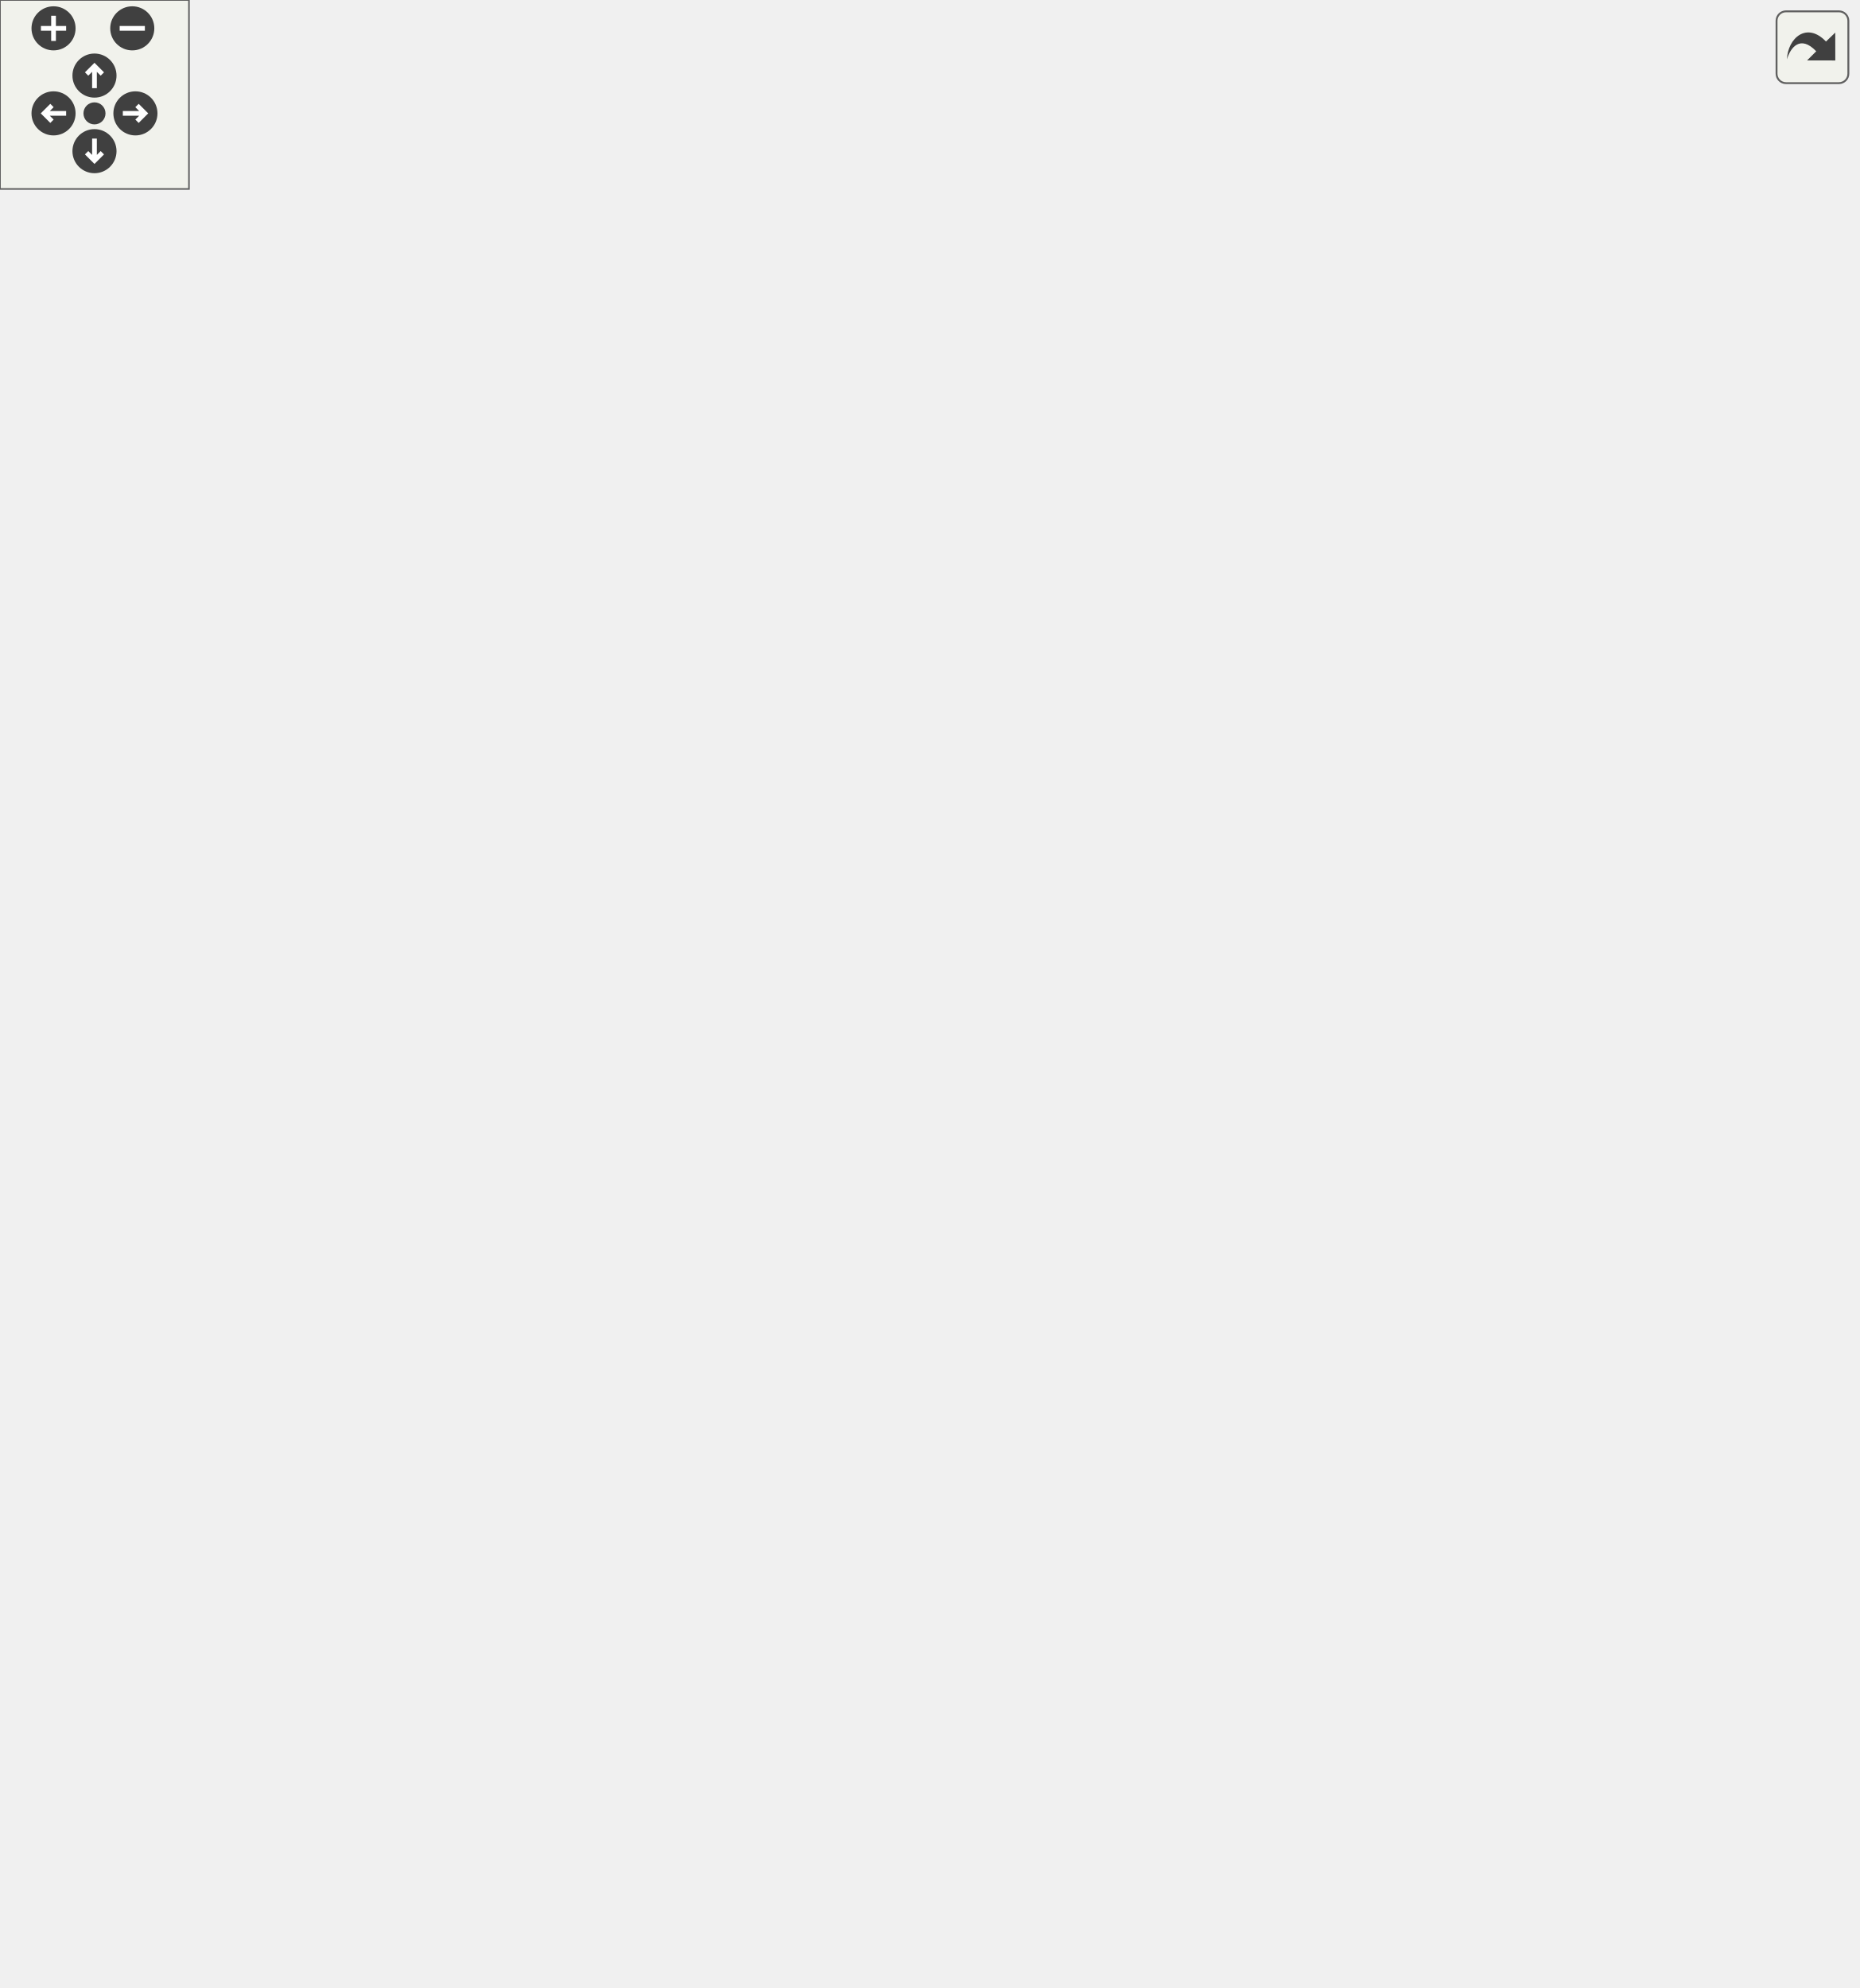
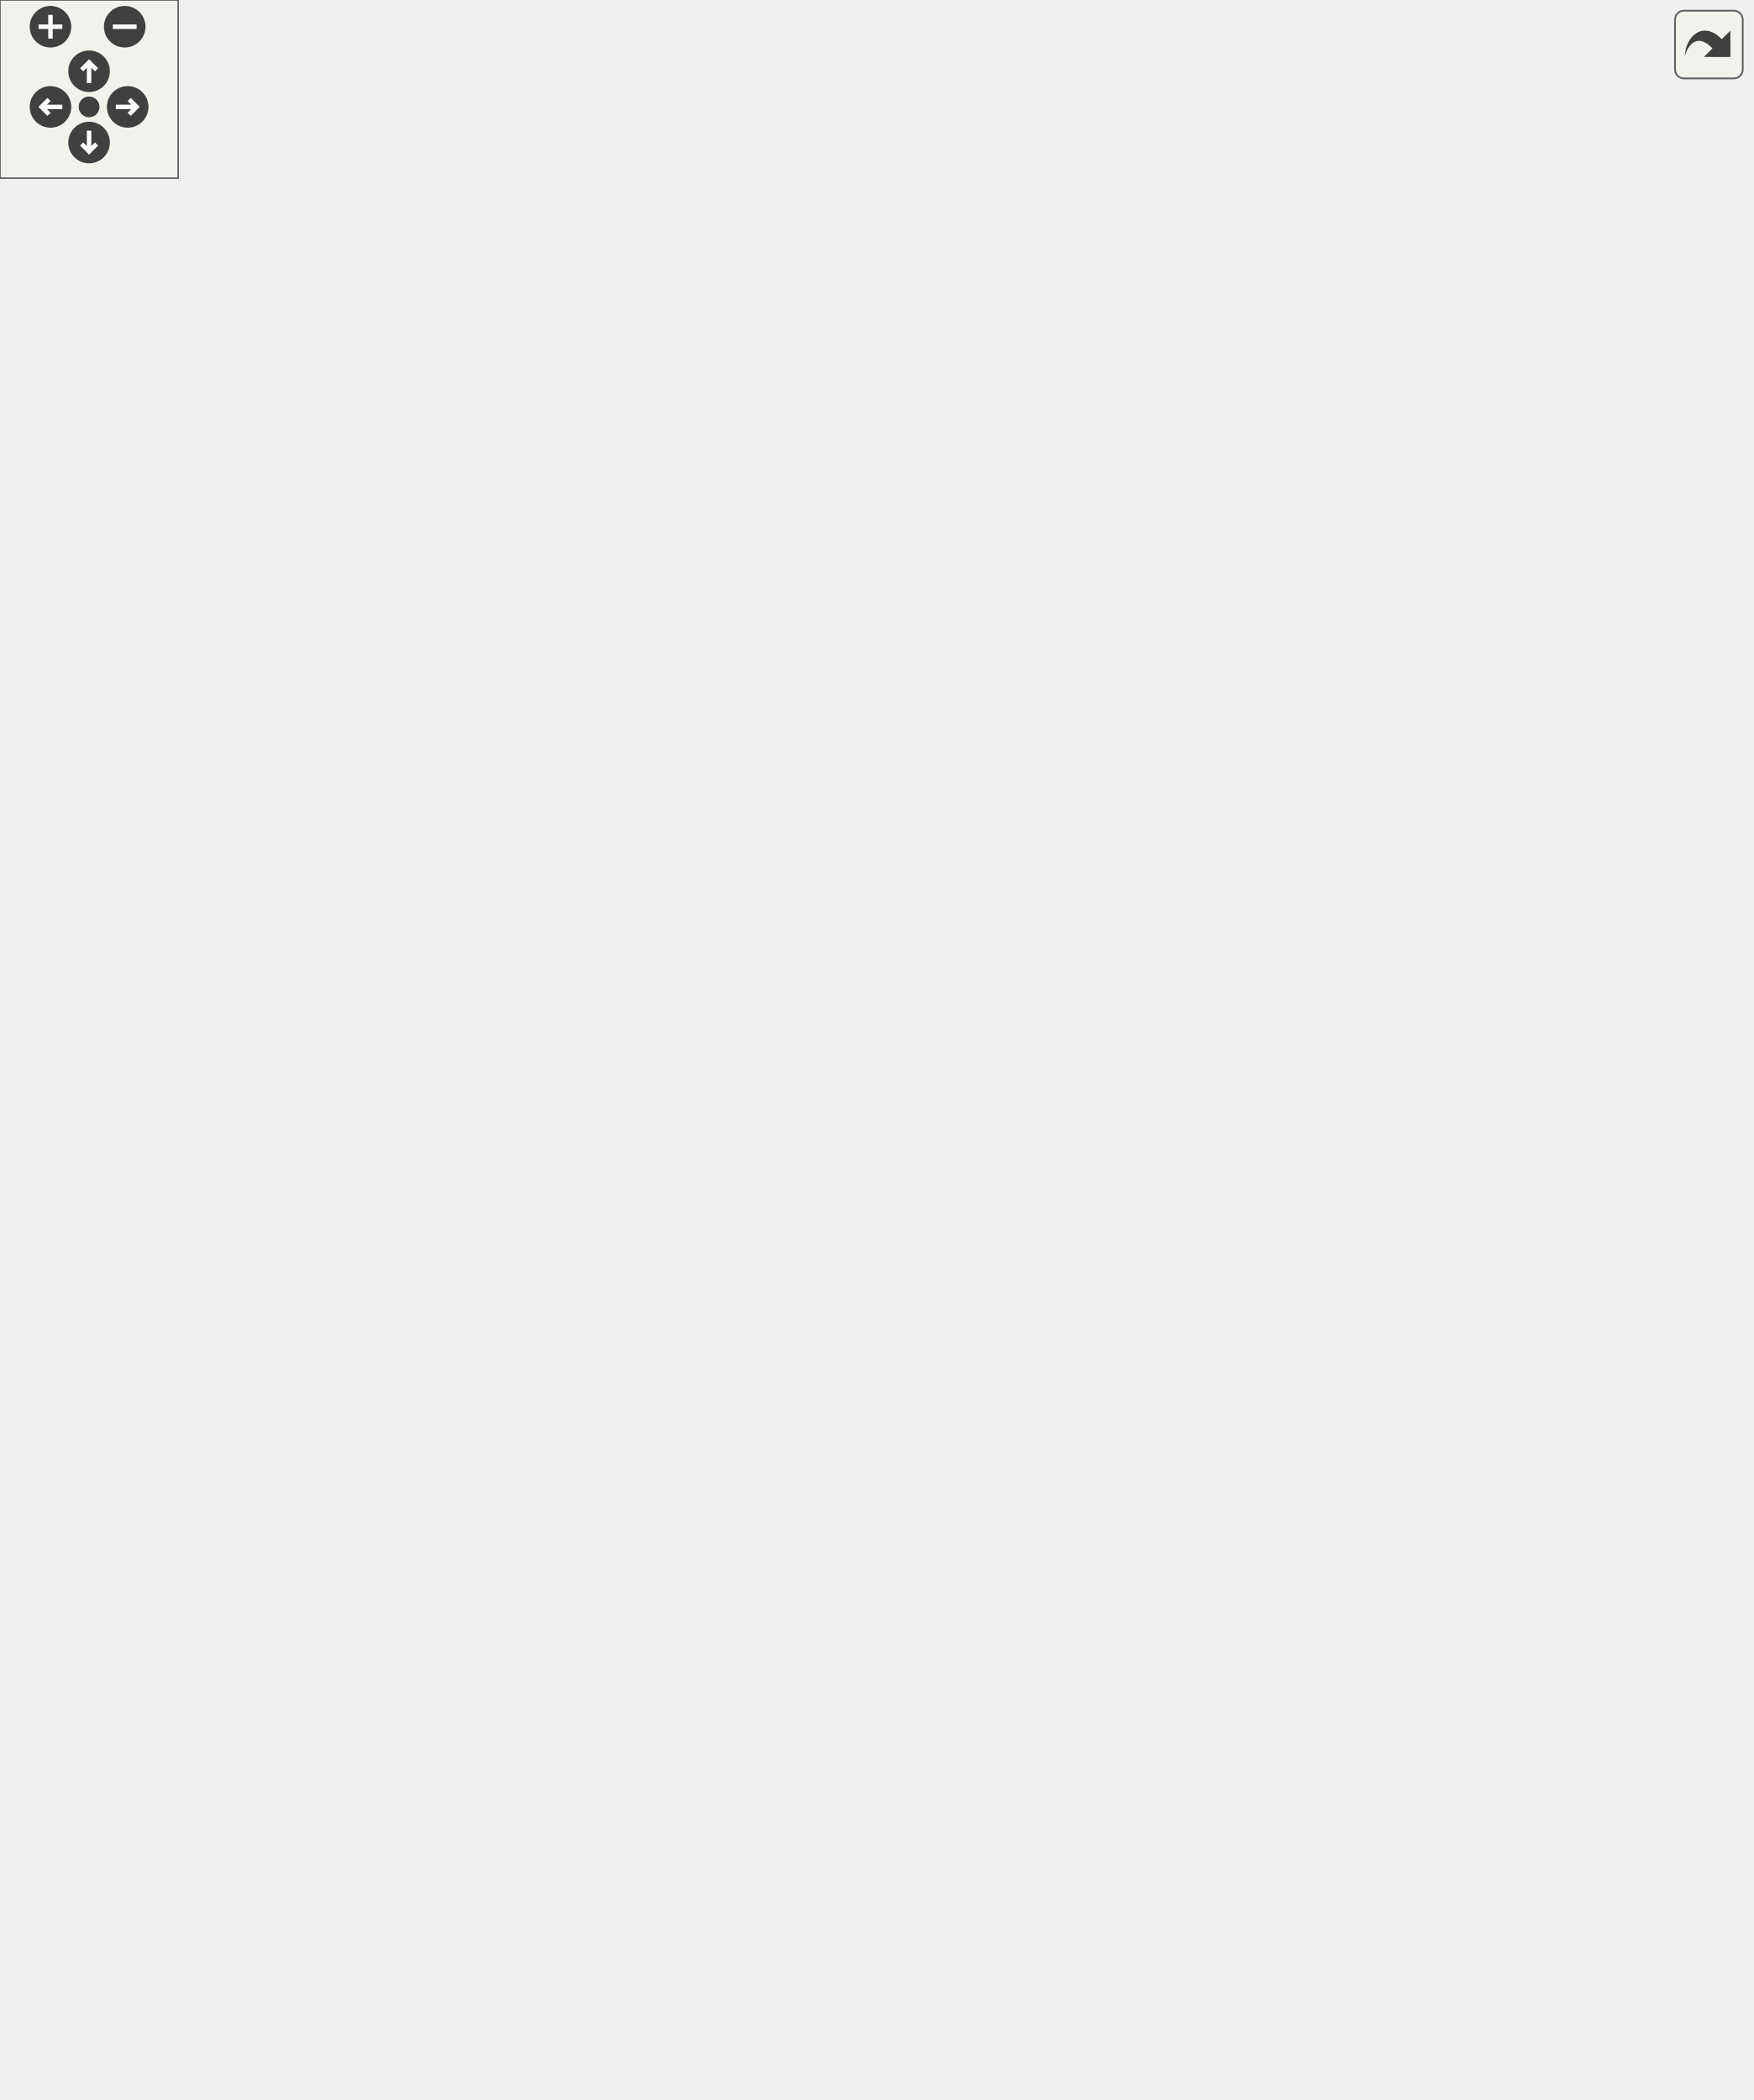
<svg xmlns="http://www.w3.org/2000/svg" xmlns:xlink="http://www.w3.org/1999/xlink" id="main" version="1.1" xml:space="preserve">
  <style type="text/css">
.edge:hover path { stroke: red; }
.edge:hover polygon { stroke: red; fill: red; }
</style>
  <defs>
    <circle id="rim" cx="0" cy="0" r="7" />
    <circle id="rim2" cx="0" cy="0" r="3.5" />
    <g id="zoomPlus">
      <use xlink:href="#rim" fill="#404040">
        <set attributeName="fill" to="#808080" begin="zoomplus.mouseover" end="zoomplus.mouseout" />
      </use>
      <path d="M-4,0h8M0,-4v8" fill="none" stroke="white" stroke-width="1.5" pointer-events="none" />
    </g>
    <g id="zoomMin">
      <use xlink:href="#rim" fill="#404040">
        <set attributeName="fill" to="#808080" begin="zoomminus.mouseover" end="zoomminus.mouseout" />
      </use>
      <path d="M-4,0h8" fill="none" stroke="white" stroke-width="1.5" pointer-events="none" />
    </g>
    <g id="dirArrow">
      <path fill="none" stroke="white" stroke-width="1.5" d="M0,-3.0v7 M-2.5,-0.5L0,-3.0L2.5,-0.5" />
    </g>
    <g id="resetDef">
      <use xlink:href="#rim2" fill="#404040">
        <set attributeName="fill" to="#808080" begin="reset.mouseover" end="reset.mouseout" />
      </use>
    </g>
  </defs>
  <svg id="graph" class="graph">
    <g id="viewport">
      <g id="node1" class="node">
-         <polygon fill="#bfbfbf" stroke="black" points="0,-323.5 0,-342.5 80,-342.5 80,-323.5 0,-323.5" />
-         <text text-anchor="middle" x="40" y="-330.5" font-family="Helvetica,sans-Serif" font-size="10.00">jumppad_push</text>
+         <polygon fill="#bfbfbf" stroke="black" points="0,-380.5 0,-399.5 80,-399.5 80,-380.5 0,-380.5" />
+         <text text-anchor="middle" x="40" y="-387.5" font-family="Helvetica,sans-Serif" font-size="10.00">jumppad_push</text>
      </g>
      <g id="node2" class="node">
        <g id="a_node2">
          <a xlink:href="../../d0/d51/animdecide_8qc.html#ada84f7ee6c4814b1cd8d979586eb61d1" target="_top" xlink:title="animdecide_setaction">
-             <polygon fill="none" stroke="black" points="134.5,-551.5 134.5,-570.5 245.5,-570.5 245.5,-551.5 134.5,-551.5" />
-             <text text-anchor="middle" x="190" y="-558.5" font-family="Helvetica,sans-Serif" font-size="10.00">animdecide_setaction</text>
+             <polygon fill="none" stroke="black" points="134.5,-627.5 134.5,-646.5 245.5,-646.5 245.5,-627.5 134.5,-627.5" />
+             <text text-anchor="middle" x="190" y="-634.5" font-family="Helvetica,sans-Serif" font-size="10.00">animdecide_setaction</text>
          </a>
        </g>
      </g>
      <g id="edge1" class="edge">
-         <path fill="none" stroke="midnightblue" d="M41.665,-342.685C44.409,-375.057 57.647,-480.636 116,-537 120.078,-540.939 124.814,-544.232 129.877,-546.984" />
-         <polygon fill="midnightblue" stroke="midnightblue" points="128.731,-550.312 139.273,-551.378 131.697,-543.971 128.731,-550.312" />
+         <path fill="none" stroke="midnightblue" d="M41.313,-399.601C42.95,-433.738 53.112,-550.538 116,-613 119.964,-616.937 124.584,-620.228 129.54,-622.979" />
+         <polygon fill="midnightblue" stroke="midnightblue" points="128.221,-626.228 138.754,-627.371 131.233,-619.909 128.221,-626.228" />
      </g>
      <g id="node3" class="node">
        <g id="a_node3">
          <a xlink:href="../../d8/de2/menudefs_8qc.html#aa90038262dd0464a4c251487bc5efc9f" target="_top" xlink:title="centerprint">
-             <polygon fill="none" stroke="black" points="502,-513.5 502,-532.5 564,-532.5 564,-513.5 502,-513.5" />
-             <text text-anchor="middle" x="533" y="-520.5" font-family="Helvetica,sans-Serif" font-size="10.00">centerprint</text>
+             <polygon fill="none" stroke="black" points="502,-589.5 502,-608.5 564,-608.5 564,-589.5 502,-589.5" />
+             <text text-anchor="middle" x="533" y="-596.5" font-family="Helvetica,sans-Serif" font-size="10.00">centerprint</text>
          </a>
        </g>
      </g>
      <g id="edge2" class="edge">
-         <path fill="none" stroke="midnightblue" d="M43.352,-342.722C49.983,-367.901 71.321,-435.53 116,-468 230.773,-551.411 411.681,-539.742 491.671,-529.384" />
-         <polygon fill="midnightblue" stroke="midnightblue" points="492.382,-532.82 501.82,-528.006 491.44,-525.884 492.382,-532.82" />
+         <path fill="none" stroke="midnightblue" d="M42.683,-399.823C47.954,-427.399 66.824,-505.99 116,-544 228.395,-630.874 410.925,-617.314 491.536,-605.919" />
+         <polygon fill="midnightblue" stroke="midnightblue" points="492.382,-609.332 501.762,-604.406 491.358,-602.407 492.382,-609.332" />
      </g>
      <g id="node4" class="node">
        <g id="a_node4">
          <a xlink:href="../../d4/d0c/csprogsdefs_8qc.html#acbb54a239d76062465dccbc6a6c6e464" target="_top" xlink:title="entity">
-             <polygon fill="none" stroke="black" points="512.5,-475.5 512.5,-494.5 553.5,-494.5 553.5,-475.5 512.5,-475.5" />
-             <text text-anchor="middle" x="533" y="-482.5" font-family="Helvetica,sans-Serif" font-size="10.00">entity</text>
+             <polygon fill="none" stroke="black" points="512.5,-551.5 512.5,-570.5 553.5,-570.5 553.5,-551.5 512.5,-551.5" />
+             <text text-anchor="middle" x="533" y="-558.5" font-family="Helvetica,sans-Serif" font-size="10.00">entity</text>
          </a>
        </g>
      </g>
      <g id="edge3" class="edge">
-         <path fill="none" stroke="midnightblue" d="M45.653,-342.644C55.609,-362.171 80.954,-406.364 116,-428 241.965,-505.765 429.858,-496.022 502.163,-488.67" />
-         <polygon fill="midnightblue" stroke="midnightblue" points="502.794,-492.122 512.36,-487.569 502.042,-485.163 502.794,-492.122" />
+         <path fill="none" stroke="midnightblue" d="M44.2,-399.67C52.225,-422.254 75.519,-478.477 116,-504 241.225,-582.952 429.552,-572.513 502.068,-564.822" />
+         <polygon fill="midnightblue" stroke="midnightblue" points="502.75,-568.267 512.296,-563.672 501.968,-561.311 502.75,-568.267" />
      </g>
      <g id="node5" class="node">
        <g id="a_node5">
          <a xlink:href="../../d8/de2/menudefs_8qc.html#a53c4a8e7afd17cad92bc00adba96bb78" target="_top" xlink:title="find">
-             <polygon fill="none" stroke="black" points="517,-361.5 517,-380.5 549,-380.5 549,-361.5 517,-361.5" />
-             <text text-anchor="middle" x="533" y="-368.5" font-family="Helvetica,sans-Serif" font-size="10.00">find</text>
+             <polygon fill="none" stroke="black" points="517,-437.5 517,-456.5 549,-456.5 549,-437.5 517,-437.5" />
+             <text text-anchor="middle" x="533" y="-444.5" font-family="Helvetica,sans-Serif" font-size="10.00">find</text>
          </a>
        </g>
      </g>
      <g id="edge4" class="edge">
-         <path fill="none" stroke="midnightblue" d="M80.168,-341.282C91.667,-343.45 104.298,-345.576 116,-347 263.311,-364.925 441.647,-369.533 506.702,-370.657" />
-         <polygon fill="midnightblue" stroke="midnightblue" points="506.773,-374.158 516.827,-370.819 506.885,-367.159 506.773,-374.158" />
+         <path fill="none" stroke="midnightblue" d="M73.989,-399.548C86.984,-402.995 102.099,-406.619 116,-409 262.634,-434.111 441.378,-443.378 506.622,-446.07" />
+         <polygon fill="midnightblue" stroke="midnightblue" points="506.647,-449.573 516.777,-446.472 506.924,-442.579 506.647,-449.573" />
      </g>
      <g id="node6" class="node">
        <g id="a_node6">
          <a xlink:href="../../dc/dc6/server_2miscfunctions_8qc.html#a5b86d62af04bbd33aa2bca5635a1e2fa" target="_top" xlink:title="isPushable">
-             <polygon fill="none" stroke="black" points="157.5,-285.5 157.5,-304.5 222.5,-304.5 222.5,-285.5 157.5,-285.5" />
-             <text text-anchor="middle" x="190" y="-292.5" font-family="Helvetica,sans-Serif" font-size="10.00">isPushable</text>
+             <polygon fill="none" stroke="black" points="157.5,-361.5 157.5,-380.5 222.5,-380.5 222.5,-361.5 157.5,-361.5" />
+             <text text-anchor="middle" x="190" y="-368.5" font-family="Helvetica,sans-Serif" font-size="10.00">isPushable</text>
          </a>
        </g>
      </g>
      <g id="edge5" class="edge">
-         <path fill="none" stroke="midnightblue" d="M78.347,-323.411C99.341,-318.02 125.602,-311.278 147.271,-305.714" />
-         <polygon fill="midnightblue" stroke="midnightblue" points="148.367,-309.046 157.182,-303.169 146.626,-302.266 148.367,-309.046" />
+         <path fill="none" stroke="midnightblue" d="M80.273,-384.958C100.785,-382.325 125.902,-379.1 146.825,-376.414" />
+         <polygon fill="midnightblue" stroke="midnightblue" points="147.556,-379.849 157.029,-375.104 146.664,-372.906 147.556,-379.849" />
      </g>
      <g id="node8" class="node">
        <g id="a_node8">
          <a xlink:href="../../dc/d95/random_8qc.html#a3405965b1da9657276caec225d4b3acf" target="_top" xlink:title="RandomSelection_Init">
-             <polygon fill="none" stroke="black" points="476.5,-323.5 476.5,-342.5 589.5,-342.5 589.5,-323.5 476.5,-323.5" />
-             <text text-anchor="middle" x="533" y="-330.5" font-family="Helvetica,sans-Serif" font-size="10.00">RandomSelection_Init</text>
+             <polygon fill="none" stroke="black" points="476.5,-399.5 476.5,-418.5 589.5,-418.5 589.5,-399.5 476.5,-399.5" />
+             <text text-anchor="middle" x="533" y="-406.5" font-family="Helvetica,sans-Serif" font-size="10.00">RandomSelection_Init</text>
          </a>
        </g>
      </g>
      <g id="edge7" class="edge">
-         <path fill="none" stroke="midnightblue" d="M80.351,-333C164.478,-333 362.587,-333 466.217,-333" />
-         <polygon fill="midnightblue" stroke="midnightblue" points="466.247,-336.5 476.247,-333 466.247,-329.5 466.247,-336.5" />
+         <path fill="none" stroke="midnightblue" d="M80.351,-391.523C164.478,-394.778 362.587,-402.444 466.217,-406.454" />
+         <polygon fill="midnightblue" stroke="midnightblue" points="466.119,-409.953 476.247,-406.843 466.39,-402.958 466.119,-409.953" />
      </g>
      <g id="node9" class="node">
        <g id="a_node9">
          <a xlink:href="../../d4/dd7/movetypes_8qh.html#a8bf89be84cb481d218ff41140eacff78" target="_top" xlink:title="set_movetype">
-             <polygon fill="none" stroke="black" points="151,-247.5 151,-266.5 229,-266.5 229,-247.5 151,-247.5" />
-             <text text-anchor="middle" x="190" y="-254.5" font-family="Helvetica,sans-Serif" font-size="10.00">set_movetype</text>
+             <polygon fill="none" stroke="black" points="151,-323.5 151,-342.5 229,-342.5 229,-323.5 151,-323.5" />
+             <text text-anchor="middle" x="190" y="-330.5" font-family="Helvetica,sans-Serif" font-size="10.00">set_movetype</text>
          </a>
        </g>
      </g>
      <g id="edge8" class="edge">
-         <path fill="none" stroke="midnightblue" d="M50.81,-323.465C64.369,-310.803 90.11,-288.578 116,-276 123.789,-272.216 132.425,-269.119 140.95,-266.607" />
-         <polygon fill="midnightblue" stroke="midnightblue" points="142.116,-269.917 150.85,-263.92 140.282,-263.161 142.116,-269.917" />
+         <path fill="none" stroke="midnightblue" d="M57.219,-380.499C72.106,-372.092 94.976,-359.957 116,-352 123.923,-349.002 132.503,-346.305 140.902,-343.95" />
+         <polygon fill="midnightblue" stroke="midnightblue" points="141.875,-347.313 150.628,-341.344 140.063,-340.551 141.875,-347.313" />
      </g>
      <g id="node10" class="node">
        <g id="a_node10">
          <a xlink:href="../../d6/d57/triggers_8qc.html#a3905086b3426d8a7b89fe8eff17368c6" target="_top" xlink:title="SUB_UseTargets">
-             <polygon fill="none" stroke="black" points="143,-399.5 143,-418.5 237,-418.5 237,-399.5 143,-399.5" />
-             <text text-anchor="middle" x="190" y="-406.5" font-family="Helvetica,sans-Serif" font-size="10.00">SUB_UseTargets</text>
+             <polygon fill="none" stroke="black" points="143,-475.5 143,-494.5 237,-494.5 237,-475.5 143,-475.5" />
+             <text text-anchor="middle" x="190" y="-482.5" font-family="Helvetica,sans-Serif" font-size="10.00">SUB_UseTargets</text>
          </a>
        </g>
      </g>
      <g id="edge9" class="edge">
-         <path fill="none" stroke="midnightblue" d="M52.542,-342.598C66.726,-354.003 91.888,-372.995 116,-385 124.598,-389.281 134.133,-393.052 143.399,-396.261" />
-         <polygon fill="midnightblue" stroke="midnightblue" points="142.313,-399.588 152.906,-399.4 144.508,-392.941 142.313,-399.588" />
+         <path fill="none" stroke="midnightblue" d="M48.737,-399.679C61.317,-414.815 87.666,-444.1 116,-461 123.329,-465.372 131.554,-469.057 139.768,-472.126" />
+         <polygon fill="midnightblue" stroke="midnightblue" points="138.758,-475.48 149.353,-475.45 141.052,-468.867 138.758,-475.48" />
      </g>
      <g id="node14" class="node">
        <g id="a_node14">
          <a xlink:href="../../d2/d9b/jumppads_8qc.html#aac42770aa9202c7131759aa3341b4899" target="_top" xlink:title="trigger_push_calculatevelocity">
            <polygon fill="none" stroke="black" points="116,-190.5 116,-209.5 264,-209.5 264,-190.5 116,-190.5" />
            <text text-anchor="middle" x="190" y="-197.5" font-family="Helvetica,sans-Serif" font-size="10.00">trigger_push_calculatevelocity</text>
          </a>
        </g>
      </g>
      <g id="edge18" class="edge">
-         <path fill="none" stroke="midnightblue" d="M46.714,-323.269C57.993,-304.72 84.753,-263.854 116,-238 127.693,-228.325 142.25,-220.137 155.282,-213.867" />
-         <polygon fill="midnightblue" stroke="midnightblue" points="156.821,-217.012 164.438,-209.647 153.891,-210.654 156.821,-217.012" />
+         <path fill="none" stroke="midnightblue" d="M47.019,-380.372C59.26,-361.001 88.252,-316.163 116,-281 134.176,-257.968 157.1,-233.136 172.361,-217.124" />
+         <polygon fill="midnightblue" stroke="midnightblue" points="175.174,-219.248 179.578,-209.612 170.126,-214.399 175.174,-219.248" />
+       </g>
+       <g id="node15" class="node">
+         <g id="a_node15">
+           <a xlink:href="../../d4/d0c/csprogsdefs_8qc.html#a4f0b78b1785821ba47129edb68e70f9e" target="_top" xlink:title="vector">
+             <polygon fill="none" stroke="black" points="511,-133.5 511,-152.5 555,-152.5 555,-133.5 511,-133.5" />
+             <text text-anchor="middle" x="533" y="-140.5" font-family="Helvetica,sans-Serif" font-size="10.00">vector</text>
+           </a>
+         </g>
+       </g>
+       <g id="edge32" class="edge">
+         <path fill="none" stroke="midnightblue" d="M47.254,-380.268C58.642,-363.474 84.519,-329.378 116,-314 246.275,-250.364 315.733,-350.692 440,-276 484.343,-249.347 512.517,-192.152 524.824,-162.195" />
+         <polygon fill="midnightblue" stroke="midnightblue" points="528.104,-163.416 528.515,-152.829 521.592,-160.849 528.104,-163.416" />
      </g>
      <g id="node21" class="node">
        <g id="a_node21">
          <a xlink:href="../../d0/dcd/csqcprojectile_8qc.html#a041b0a1ddf8b3bfd790cadc39e07dc7b" target="_top" xlink:title="UpdateCSQCProjectile">
            <polygon fill="none" stroke="black" points="131,-152.5 131,-171.5 249,-171.5 249,-152.5 131,-152.5" />
            <text text-anchor="middle" x="190" y="-159.5" font-family="Helvetica,sans-Serif" font-size="10.00">UpdateCSQCProjectile</text>
          </a>
        </g>
      </g>
      <g id="edge27" class="edge">
-         <path fill="none" stroke="midnightblue" d="M42.834,-323.439C48.502,-296.572 68.315,-219.84 116,-181 118.088,-179.299 120.311,-177.749 122.635,-176.337" />
-         <polygon fill="midnightblue" stroke="midnightblue" points="124.708,-179.208 132.021,-171.541 121.523,-172.974 124.708,-179.208" />
+         <path fill="none" stroke="midnightblue" d="M41.419,-380.401C43.398,-347.344 54.533,-237.174 116,-181 117.903,-179.261 119.945,-177.677 122.094,-176.234" />
+         <polygon fill="midnightblue" stroke="midnightblue" points="123.82,-179.279 130.84,-171.343 120.403,-173.169 123.82,-179.279" />
      </g>
      <g id="node25" class="node">
        <g id="a_node25">
          <a xlink:href="../../d8/de2/menudefs_8qc.html#a822ea10e75a853993f2fa21149d76f4c" target="_top" xlink:title="vectoangles">
            <polygon fill="none" stroke="black" points="155.5,-114.5 155.5,-133.5 224.5,-133.5 224.5,-114.5 155.5,-114.5" />
            <text text-anchor="middle" x="190" y="-121.5" font-family="Helvetica,sans-Serif" font-size="10.00">vectoangles</text>
          </a>
        </g>
      </g>
      <g id="edge31" class="edge">
-         <path fill="none" stroke="midnightblue" d="M41.806,-323.398C44.947,-292.279 59.182,-193.311 116,-143 124.173,-135.763 134.764,-131.225 145.331,-128.394" />
-         <polygon fill="midnightblue" stroke="midnightblue" points="146.367,-131.75 155.375,-126.172 144.855,-124.915 146.367,-131.75" />
+         <path fill="none" stroke="midnightblue" d="M40.812,-380.273C40.653,-343.415 45.221,-210.991 116,-143 124.026,-135.29 134.768,-130.605 145.539,-127.786" />
+         <polygon fill="midnightblue" stroke="midnightblue" points="146.312,-131.2 155.361,-125.689 144.85,-124.355 146.312,-131.2" />
      </g>
      <g id="node7" class="node">
        <g id="a_node7">
          <a xlink:href="../../df/def/server_2items_8qc.html#a74c05dd595595612bcb3f2b9450e7591" target="_top" xlink:title="Returns whether the item is loot. ">
-             <polygon fill="none" stroke="black" points="336,-285.5 336,-304.5 404,-304.5 404,-285.5 336,-285.5" />
-             <text text-anchor="middle" x="370" y="-292.5" font-family="Helvetica,sans-Serif" font-size="10.00">Item_IsLoot</text>
+             <polygon fill="none" stroke="black" points="336,-361.5 336,-380.5 404,-380.5 404,-361.5 336,-361.5" />
+             <text text-anchor="middle" x="370" y="-368.5" font-family="Helvetica,sans-Serif" font-size="10.00">Item_IsLoot</text>
          </a>
        </g>
      </g>
      <g id="edge6" class="edge">
-         <path fill="none" stroke="midnightblue" d="M222.823,-295C251.482,-295 293.86,-295 325.617,-295" />
-         <polygon fill="midnightblue" stroke="midnightblue" points="325.945,-298.5 335.945,-295 325.945,-291.5 325.945,-298.5" />
+         <path fill="none" stroke="midnightblue" d="M222.823,-371C251.482,-371 293.86,-371 325.617,-371" />
+         <polygon fill="midnightblue" stroke="midnightblue" points="325.945,-374.5 335.945,-371 325.945,-367.5 325.945,-374.5" />
      </g>
      <g id="node11" class="node">
        <g id="a_node11">
          <a xlink:href="../../d6/d57/triggers_8qc.html#aecde2ff58098fdd6d2d87d27dfea8282" target="_top" xlink:title="SUB_UseTargets_Ex">
-             <polygon fill="none" stroke="black" points="314.5,-437.5 314.5,-456.5 425.5,-456.5 425.5,-437.5 314.5,-437.5" />
-             <text text-anchor="middle" x="370" y="-444.5" font-family="Helvetica,sans-Serif" font-size="10.00">SUB_UseTargets_Ex</text>
+             <polygon fill="none" stroke="black" points="314.5,-475.5 314.5,-494.5 425.5,-494.5 425.5,-475.5 314.5,-475.5" />
+             <text text-anchor="middle" x="370" y="-482.5" font-family="Helvetica,sans-Serif" font-size="10.00">SUB_UseTargets_Ex</text>
          </a>
        </g>
      </g>
      <g id="edge10" class="edge">
-         <path fill="none" stroke="midnightblue" d="M235.917,-418.589C259.829,-423.694 289.421,-430.011 314.625,-435.392" />
-         <polygon fill="midnightblue" stroke="midnightblue" points="313.896,-438.815 324.406,-437.48 315.357,-431.969 313.896,-438.815" />
+         <path fill="none" stroke="midnightblue" d="M237.303,-485C257.759,-485 282.159,-485 304.366,-485" />
+         <polygon fill="midnightblue" stroke="midnightblue" points="304.393,-488.5 314.393,-485 304.393,-481.5 304.393,-488.5" />
      </g>
      <g id="edge14" class="edge">
-         <path fill="none" stroke="midnightblue" d="M386.587,-456.556C406.729,-468.647 443.122,-489.623 476,-504 481.174,-506.262 486.709,-508.429 492.212,-510.438" />
-         <polygon fill="midnightblue" stroke="midnightblue" points="491.402,-513.863 501.997,-513.868 493.718,-507.257 491.402,-513.863" />
+         <path fill="none" stroke="midnightblue" d="M379.258,-494.766C395.784,-513.74 434.882,-555.838 476,-580 481.103,-582.999 486.749,-585.611 492.433,-587.858" />
+         <polygon fill="midnightblue" stroke="midnightblue" points="491.352,-591.189 501.946,-591.299 493.733,-584.606 491.352,-591.189" />
      </g>
      <g id="edge11" class="edge">
-         <path fill="none" stroke="midnightblue" d="M411.627,-456.589C439.955,-463.275 477.097,-472.042 502.589,-478.058" />
-         <polygon fill="midnightblue" stroke="midnightblue" points="501.873,-481.485 512.409,-480.376 503.481,-474.672 501.873,-481.485" />
+         <path fill="none" stroke="midnightblue" d="M386.587,-494.556C406.729,-506.647 443.122,-527.623 476,-542 484.451,-545.695 493.868,-549.137 502.531,-552.048" />
+         <polygon fill="midnightblue" stroke="midnightblue" points="501.661,-555.445 512.253,-555.205 503.823,-548.788 501.661,-555.445" />
      </g>
      <g id="edge16" class="edge">
-         <path fill="none" stroke="midnightblue" d="M386.587,-437.444C406.729,-425.353 443.122,-404.377 476,-390 485.914,-385.665 497.156,-381.679 506.952,-378.49" />
-         <polygon fill="midnightblue" stroke="midnightblue" points="508.037,-381.818 516.522,-375.473 505.932,-375.142 508.037,-381.818" />
+         <path fill="none" stroke="midnightblue" d="M411.627,-475.411C441.623,-468.331 481.5,-458.919 506.965,-452.909" />
+         <polygon fill="midnightblue" stroke="midnightblue" points="507.997,-456.261 516.926,-450.558 506.389,-449.449 507.997,-456.261" />
      </g>
      <g id="edge17" class="edge">
-         <path fill="none" stroke="midnightblue" d="M379.258,-437.234C395.784,-418.26 434.882,-376.162 476,-352 479.585,-349.893 483.437,-347.978 487.382,-346.246" />
-         <polygon fill="midnightblue" stroke="midnightblue" points="488.687,-349.493 496.674,-342.533 486.09,-342.993 488.687,-349.493" />
+         <path fill="none" stroke="midnightblue" d="M386.587,-475.444C406.729,-463.353 443.122,-442.377 476,-428 480.815,-425.895 485.943,-423.871 491.067,-421.982" />
+         <polygon fill="midnightblue" stroke="midnightblue" points="492.572,-425.162 500.832,-418.526 490.237,-418.563 492.572,-425.162" />
      </g>
      <g id="node12" class="node">
        <g id="a_node12">
          <a xlink:href="../../d6/d57/triggers_8qc.html#a1c58d77ea3f4858ed96288710690cf98" target="_top" xlink:title="DelayThink">
-             <polygon fill="none" stroke="black" points="500,-399.5 500,-418.5 566,-418.5 566,-399.5 500,-399.5" />
-             <text text-anchor="middle" x="533" y="-406.5" font-family="Helvetica,sans-Serif" font-size="10.00">DelayThink</text>
+             <polygon fill="none" stroke="black" points="500,-513.5 500,-532.5 566,-532.5 566,-513.5 500,-513.5" />
+             <text text-anchor="middle" x="533" y="-520.5" font-family="Helvetica,sans-Serif" font-size="10.00">DelayThink</text>
          </a>
        </g>
      </g>
      <g id="edge12" class="edge">
-         <path fill="none" stroke="midnightblue" d="M411.627,-437.411C435.509,-431.774 465.656,-424.659 489.805,-418.959" />
-         <polygon fill="midnightblue" stroke="midnightblue" points="490.823,-422.315 499.752,-416.611 489.215,-415.502 490.823,-422.315" />
+         <path fill="none" stroke="midnightblue" d="M411.627,-494.589C435.509,-500.226 465.656,-507.341 489.805,-513.041" />
+         <polygon fill="midnightblue" stroke="midnightblue" points="489.215,-516.498 499.752,-515.389 490.823,-509.685 489.215,-516.498" />
      </g>
      <g id="node13" class="node">
        <g id="a_node13">
          <a xlink:href="../../dc/d73/server_2miscfunctions_8qh.html#a3ad01a00f1af9d663eb5c97259434896" target="_top" xlink:title="play2">
-             <polygon fill="none" stroke="black" points="513,-437.5 513,-456.5 553,-456.5 553,-437.5 513,-437.5" />
-             <text text-anchor="middle" x="533" y="-444.5" font-family="Helvetica,sans-Serif" font-size="10.00">play2</text>
+             <polygon fill="none" stroke="black" points="513,-475.5 513,-494.5 553,-494.5 553,-475.5 513,-475.5" />
+             <text text-anchor="middle" x="533" y="-482.5" font-family="Helvetica,sans-Serif" font-size="10.00">play2</text>
          </a>
        </g>
      </g>
      <g id="edge15" class="edge">
-         <path fill="none" stroke="midnightblue" d="M425.507,-447C451.417,-447 481.35,-447 502.871,-447" />
-         <polygon fill="midnightblue" stroke="midnightblue" points="502.998,-450.5 512.998,-447 502.998,-443.5 502.998,-450.5" />
+         <path fill="none" stroke="midnightblue" d="M425.507,-485C451.417,-485 481.35,-485 502.871,-485" />
+         <polygon fill="midnightblue" stroke="midnightblue" points="502.998,-488.5 512.998,-485 502.998,-481.5 502.998,-488.5" />
      </g>
      <g id="edge13" class="edge">
-         <path fill="none" stroke="midnightblue" d="M499.547,-409C441.583,-409 319.605,-409 247.592,-409" />
-         <polygon fill="midnightblue" stroke="midnightblue" points="247.344,-405.5 237.344,-409 247.344,-412.5 247.344,-405.5" />
-       </g>
-       <g id="node15" class="node">
-         <g id="a_node15">
-           <a xlink:href="../../d4/d0c/csprogsdefs_8qc.html#a4f0b78b1785821ba47129edb68e70f9e" target="_top" xlink:title="vector">
-             <polygon fill="none" stroke="black" points="511,-228.5 511,-247.5 555,-247.5 555,-228.5 511,-228.5" />
-             <text text-anchor="middle" x="533" y="-235.5" font-family="Helvetica,sans-Serif" font-size="10.00">vector</text>
-           </a>
-         </g>
+         <path fill="none" stroke="midnightblue" d="M499.626,-521.28C454.697,-518.681 370.953,-513.07 300,-504 282.801,-501.801 264.179,-498.791 247.276,-495.815" />
+         <polygon fill="midnightblue" stroke="midnightblue" points="247.462,-492.292 237.002,-493.973 246.227,-499.183 247.462,-492.292" />
      </g>
      <g id="edge19" class="edge">
-         <path fill="none" stroke="midnightblue" d="M211.748,-209.59C233.277,-218.972 268.187,-232.614 300,-238 370.957,-250.014 455.881,-245.258 500.709,-241.288" />
-         <polygon fill="midnightblue" stroke="midnightblue" points="501.058,-244.771 510.69,-240.358 500.408,-237.801 501.058,-244.771" />
+         <path fill="none" stroke="midnightblue" d="M234.372,-190.473C244.249,-187.82 254.599,-184.648 264,-181 280.867,-174.456 282.631,-167.063 300,-162 369.501,-141.738 455.336,-140.53 500.613,-141.63" />
+         <polygon fill="midnightblue" stroke="midnightblue" points="500.591,-145.131 510.691,-141.931 500.8,-138.134 500.591,-145.131" />
      </g>
      <g id="node16" class="node">
        <g id="a_node16">
          <a xlink:href="../../d8/de2/menudefs_8qc.html#a79d61ab0e4126e02af8bc36d432aedaf" target="_top" xlink:title="vlen">
-             <polygon fill="none" stroke="black" points="352.5,-133.5 352.5,-152.5 387.5,-152.5 387.5,-133.5 352.5,-133.5" />
-             <text text-anchor="middle" x="370" y="-140.5" font-family="Helvetica,sans-Serif" font-size="10.00">vlen</text>
+             <polygon fill="none" stroke="black" points="352.5,-247.5 352.5,-266.5 387.5,-266.5 387.5,-247.5 352.5,-247.5" />
+             <text text-anchor="middle" x="370" y="-254.5" font-family="Helvetica,sans-Serif" font-size="10.00">vlen</text>
          </a>
        </g>
      </g>
      <g id="edge20" class="edge">
-         <path fill="none" stroke="midnightblue" d="M231.024,-190.477C241.803,-187.67 253.409,-184.425 264,-181 280.334,-175.718 283.89,-172.932 300,-167 314.087,-161.813 329.897,-156.292 342.826,-151.855" />
-         <polygon fill="midnightblue" stroke="midnightblue" points="344.157,-155.099 352.489,-148.556 341.895,-148.474 344.157,-155.099" />
+         <path fill="none" stroke="midnightblue" d="M216.826,-209.55C238.811,-217.548 271.3,-229.057 300,-238 314.04,-242.375 329.847,-246.766 342.786,-250.223" />
+         <polygon fill="midnightblue" stroke="midnightblue" points="341.897,-253.608 352.459,-252.777 343.684,-246.84 341.897,-253.608" />
      </g>
      <g id="node17" class="node">
        <g id="a_node17">
          <a xlink:href="../../d8/de2/menudefs_8qc.html#ab8f7213273f7de03df213240376ce9f4" target="_top" xlink:title="normalize">
-             <polygon fill="none" stroke="black" points="340.5,-95.5 340.5,-114.5 399.5,-114.5 399.5,-95.5 340.5,-95.5" />
-             <text text-anchor="middle" x="370" y="-102.5" font-family="Helvetica,sans-Serif" font-size="10.00">normalize</text>
+             <polygon fill="none" stroke="black" points="340.5,-209.5 340.5,-228.5 399.5,-228.5 399.5,-209.5 340.5,-209.5" />
+             <text text-anchor="middle" x="370" y="-216.5" font-family="Helvetica,sans-Serif" font-size="10.00">normalize</text>
          </a>
        </g>
      </g>
      <g id="edge21" class="edge">
-         <path fill="none" stroke="midnightblue" d="M246.464,-190.396C252.707,-187.942 258.713,-184.863 264,-181 288.192,-163.322 275.933,-141.848 300,-124 308.849,-117.438 319.845,-113.142 330.44,-110.33" />
-         <polygon fill="midnightblue" stroke="midnightblue" points="331.418,-113.697 340.391,-108.063 329.864,-106.872 331.418,-113.697" />
+         <path fill="none" stroke="midnightblue" d="M264.17,-207.81C286.928,-210.24 311.114,-212.821 330.513,-214.892" />
+         <polygon fill="midnightblue" stroke="midnightblue" points="330.157,-218.374 340.472,-215.955 330.9,-211.413 330.157,-218.374" />
      </g>
      <g id="node18" class="node">
        <g id="a_node18">
          <a xlink:href="../../d8/de2/menudefs_8qc.html#accccfae161879454243b3a8695a9bf3b" target="_top" xlink:title="fabs">
-             <polygon fill="none" stroke="black" points="352.5,-57.5 352.5,-76.5 387.5,-76.5 387.5,-57.5 352.5,-57.5" />
-             <text text-anchor="middle" x="370" y="-64.5" font-family="Helvetica,sans-Serif" font-size="10.00">fabs</text>
+             <polygon fill="none" stroke="black" points="352.5,-171.5 352.5,-190.5 387.5,-190.5 387.5,-171.5 352.5,-171.5" />
+             <text text-anchor="middle" x="370" y="-178.5" font-family="Helvetica,sans-Serif" font-size="10.00">fabs</text>
          </a>
        </g>
      </g>
      <g id="edge22" class="edge">
-         <path fill="none" stroke="midnightblue" d="M249.45,-190.411C254.742,-187.937 259.712,-184.849 264,-181 297.598,-150.836 266.615,-116.4 300,-86 311.494,-75.534 328.233,-70.76 342.346,-68.614" />
-         <polygon fill="midnightblue" stroke="midnightblue" points="342.966,-72.065 352.495,-67.434 342.158,-65.112 342.966,-72.065" />
+         <path fill="none" stroke="midnightblue" d="M264.17,-192.19C291.933,-189.226 321.819,-186.036 342.549,-183.823" />
+         <polygon fill="midnightblue" stroke="midnightblue" points="342.923,-187.303 352.495,-182.762 342.18,-180.343 342.923,-187.303" />
      </g>
      <g id="node19" class="node">
        <g id="a_node19">
          <a xlink:href="../../d8/de2/menudefs_8qc.html#a83f4d3f317a80e82e6b16ea61ea5efc3" target="_top" xlink:title="sqrt">
-             <polygon fill="none" stroke="black" points="516.5,-180.5 516.5,-199.5 549.5,-199.5 549.5,-180.5 516.5,-180.5" />
-             <text text-anchor="middle" x="533" y="-187.5" font-family="Helvetica,sans-Serif" font-size="10.00">sqrt</text>
+             <polygon fill="none" stroke="black" points="516.5,-85.5 516.5,-104.5 549.5,-104.5 549.5,-85.5 516.5,-85.5" />
+             <text text-anchor="middle" x="533" y="-92.5" font-family="Helvetica,sans-Serif" font-size="10.00">sqrt</text>
          </a>
        </g>
      </g>
      <g id="edge23" class="edge">
-         <path fill="none" stroke="midnightblue" d="M264.153,-197.855C340.18,-195.625 455.043,-192.257 506.034,-190.761" />
-         <polygon fill="midnightblue" stroke="midnightblue" points="506.293,-194.255 516.186,-190.464 506.088,-187.258 506.293,-194.255" />
+         <path fill="none" stroke="midnightblue" d="M249.45,-190.411C254.742,-187.937 259.712,-184.849 264,-181 297.598,-150.836 262.844,-111.654 300,-86 363.371,-42.246 461.368,-68.811 507.015,-85.107" />
+         <polygon fill="midnightblue" stroke="midnightblue" points="505.842,-88.405 516.435,-88.593 508.272,-81.84 505.842,-88.405" />
      </g>
      <g id="node20" class="node">
        <g id="a_node20">
          <a xlink:href="../../d0/d79/math_8qh.html#abecdd1d5bfb1c569c5d4fe16f3c0ef3a" target="_top" xlink:title="ax^2 + bx + c = 0 ">
-             <polygon fill="none" stroke="black" points="327.5,-209.5 327.5,-228.5 412.5,-228.5 412.5,-209.5 327.5,-209.5" />
-             <text text-anchor="middle" x="370" y="-216.5" font-family="Helvetica,sans-Serif" font-size="10.00">solve_quadratic</text>
+             <polygon fill="none" stroke="black" points="327.5,-95.5 327.5,-114.5 412.5,-114.5 412.5,-95.5 327.5,-95.5" />
+             <text text-anchor="middle" x="370" y="-102.5" font-family="Helvetica,sans-Serif" font-size="10.00">solve_quadratic</text>
          </a>
        </g>
      </g>
      <g id="edge24" class="edge">
-         <path fill="none" stroke="midnightblue" d="M264.17,-207.81C282.037,-209.717 300.783,-211.718 317.402,-213.492" />
-         <polygon fill="midnightblue" stroke="midnightblue" points="317.133,-216.983 327.448,-214.565 317.876,-210.023 317.133,-216.983" />
+         <path fill="none" stroke="midnightblue" d="M245.554,-190.464C252.092,-188.001 258.418,-184.901 264,-181 287.041,-164.899 277.623,-146.011 300,-129 305.495,-124.823 311.772,-121.337 318.25,-118.437" />
+         <polygon fill="midnightblue" stroke="midnightblue" points="319.841,-121.57 327.817,-114.596 317.233,-115.074 319.841,-121.57" />
      </g>
      <g id="edge25" class="edge">
-         <path fill="none" stroke="midnightblue" d="M412.881,-223.942C440.436,-227.194 475.903,-231.38 500.948,-234.335" />
-         <polygon fill="midnightblue" stroke="midnightblue" points="500.648,-237.824 510.99,-235.521 501.469,-230.873 500.648,-237.824" />
+         <path fill="none" stroke="midnightblue" d="M411.627,-114.589C439.3,-121.121 475.384,-129.637 500.803,-135.637" />
+         <polygon fill="midnightblue" stroke="midnightblue" points="500.115,-139.07 510.652,-137.961 501.723,-132.258 500.115,-139.07" />
      </g>
      <g id="edge26" class="edge">
-         <path fill="none" stroke="midnightblue" d="M412.881,-211.456C442.556,-206.111 481.406,-199.113 506.534,-194.587" />
-         <polygon fill="midnightblue" stroke="midnightblue" points="507.175,-198.028 516.396,-192.811 505.934,-191.139 507.175,-198.028" />
+         <path fill="none" stroke="midnightblue" d="M412.881,-102.399C442.423,-100.564 481.06,-98.164 506.197,-96.603" />
+         <polygon fill="midnightblue" stroke="midnightblue" points="506.632,-100.082 516.396,-95.969 506.198,-93.096 506.632,-100.082" />
      </g>
      <g id="node22" class="node">
        <g id="a_node22">
          <a xlink:href="../../d0/dcd/csqcprojectile_8qc.html#a05912564a54c4a7e671157117742557e" target="_top" xlink:title="CSQCProjectile_SendEntity">
            <polygon fill="none" stroke="black" points="300,-19.5 300,-38.5 440,-38.5 440,-19.5 300,-19.5" />
            <text text-anchor="middle" x="370" y="-26.5" font-family="Helvetica,sans-Serif" font-size="10.00">CSQCProjectile_SendEntity</text>
          </a>
        </g>
      </g>
      <g id="edge28" class="edge">
-         <path fill="none" stroke="midnightblue" d="M249.089,-152.578C254.516,-150.077 259.615,-146.937 264,-143 297.598,-112.836 266.615,-78.4 300,-48 301.717,-46.437 303.551,-45 305.475,-43.681" />
-         <polygon fill="midnightblue" stroke="midnightblue" points="307.442,-46.589 314.414,-38.612 303.989,-40.5 307.442,-46.589" />
+         <path fill="none" stroke="midnightblue" d="M249.016,-152.496C254.457,-150.011 259.579,-146.897 264,-143 296.319,-114.513 268.848,-82.758 300,-53 304.23,-48.959 309.176,-45.595 314.442,-42.796" />
+         <polygon fill="midnightblue" stroke="midnightblue" points="315.925,-45.966 323.538,-38.597 312.991,-39.611 315.925,-45.966" />
      </g>
      <g id="node23" class="node">
        <g id="a_node23">
          <a xlink:href="../../d8/de2/menudefs_8qc.html#abd23315350cd01304b6bd77c4c5c07e6" target="_top" xlink:title="WriteByte">
            <polygon fill="none" stroke="black" points="503,-38.5 503,-57.5 563,-57.5 563,-38.5 503,-38.5" />
            <text text-anchor="middle" x="533" y="-45.5" font-family="Helvetica,sans-Serif" font-size="10.00">WriteByte</text>
          </a>
        </g>
      </g>
      <g id="edge29" class="edge">
        <path fill="none" stroke="midnightblue" d="M440.213,-37.168C458.25,-39.297 477.059,-41.516 492.92,-43.388" />
        <polygon fill="midnightblue" stroke="midnightblue" points="492.538,-46.867 502.879,-44.563 493.358,-39.915 492.538,-46.867" />
      </g>
      <g id="node24" class="node">
        <g id="a_node24">
          <a xlink:href="../../d8/de2/menudefs_8qc.html#aa8c03f058fec0c574e1bba13327f5a5b" target="_top" xlink:title="WriteCoord">
            <polygon fill="none" stroke="black" points="500,-0.5 500,-19.5 566,-19.5 566,-0.5 500,-0.5" />
            <text text-anchor="middle" x="533" y="-7.5" font-family="Helvetica,sans-Serif" font-size="10.00">WriteCoord</text>
          </a>
        </g>
      </g>
      <g id="edge30" class="edge">
        <path fill="none" stroke="midnightblue" d="M440.213,-20.832C457.109,-18.838 474.682,-16.764 489.875,-14.971" />
        <polygon fill="midnightblue" stroke="midnightblue" points="490.454,-18.427 499.975,-13.779 489.634,-11.476 490.454,-18.427" />
      </g>
    </g>
  </svg>
  <g id="navigator" transform="translate(0 0)" fill="#404254">
    <rect fill="#f2f5e9" fill-opacity="0.5" stroke="#606060" stroke-width=".5" x="0" y="0" width="60" height="60" />
    <use id="zoomplus" xlink:href="#zoomPlus" x="17" y="9" />
    <use id="zoomminus" xlink:href="#zoomMin" x="42" y="9" />
    <use id="reset" xlink:href="#resetDef" x="30" y="36" />
    <g id="arrowUp" xlink:href="#dirArrow" transform="translate(30 24)">
      <use xlink:href="#rim" fill="#404040">
        <set attributeName="fill" to="#808080" begin="arrowUp.mouseover" end="arrowUp.mouseout" />
      </use>
      <path fill="none" stroke="white" stroke-width="1.5" d="M0,-3.0v7 M-2.5,-0.5L0,-3.0L2.5,-0.5" />
    </g>
    <g id="arrowRight" xlink:href="#dirArrow" transform="rotate(90) translate(36 -43)">
      <use xlink:href="#rim" fill="#404040">
        <set attributeName="fill" to="#808080" begin="arrowRight.mouseover" end="arrowRight.mouseout" />
      </use>
      <path fill="none" stroke="white" stroke-width="1.5" d="M0,-3.0v7 M-2.5,-0.5L0,-3.0L2.5,-0.5" />
    </g>
    <g id="arrowDown" xlink:href="#dirArrow" transform="rotate(180) translate(-30 -48)">
      <use xlink:href="#rim" fill="#404040">
        <set attributeName="fill" to="#808080" begin="arrowDown.mouseover" end="arrowDown.mouseout" />
      </use>
      <path fill="none" stroke="white" stroke-width="1.5" d="M0,-3.0v7 M-2.5,-0.5L0,-3.0L2.5,-0.5" />
    </g>
    <g id="arrowLeft" xlink:href="#dirArrow" transform="rotate(270) translate(-36 17)">
      <use xlink:href="#rim" fill="#404040">
        <set attributeName="fill" to="#808080" begin="arrowLeft.mouseover" end="arrowLeft.mouseout" />
      </use>
      <path fill="none" stroke="white" stroke-width="1.5" d="M0,-3.0v7 M-2.5,-0.5L0,-3.0L2.5,-0.5" />
    </g>
  </g>
  <svg viewBox="0 0 15 15" width="100%" height="30px" preserveAspectRatio="xMaxYMin meet">
    <g id="arrow_out" transform="scale(0.3 0.3)">
      <a xlink:href="jumppads_8qc_ae9271783043a000e2b18d8be9543c580_cgraph_org.svg" target="_base">
        <rect id="button" ry="5" rx="5" y="6" x="6" height="38" width="38" fill="#f2f5e9" fill-opacity="0.5" stroke="#606060" stroke-width="1.0" />
        <path id="arrow" d="M 11.5,31.437 C 11.94,20.098 22.043,11.323 32.159,21.979 L 37.069,17.246 C 37.069,17.246 37.088,32 37.088,32 L 22.16,31.978 C 22.16,31.978 26.998,27.14 26.998,27.14 C 18.529,18.264 13.292,25.23 11.5,31.437 z" style="fill:#404040;" />
      </a>
    </g>
  </svg>
</svg>
